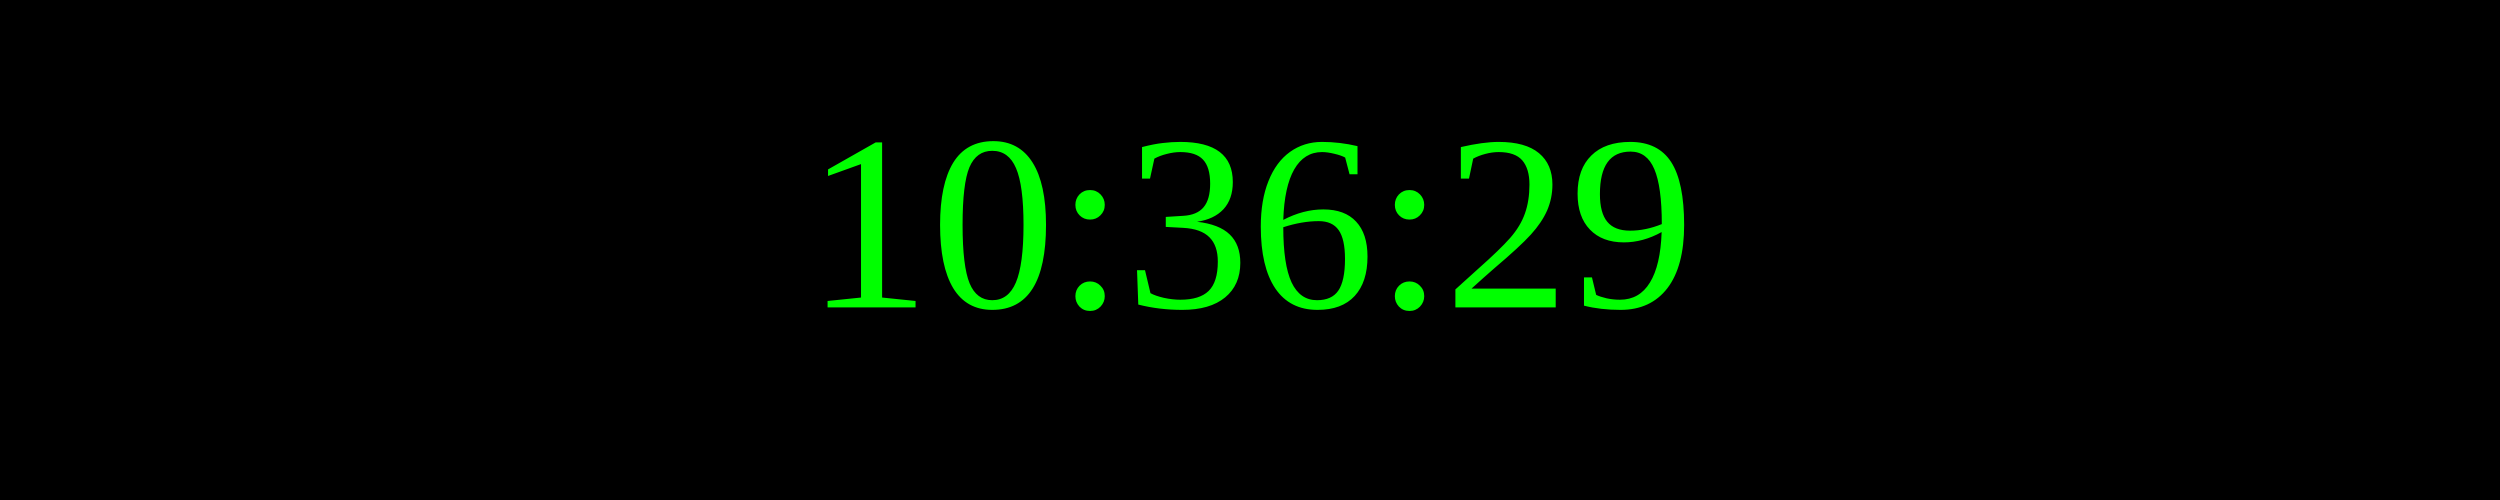
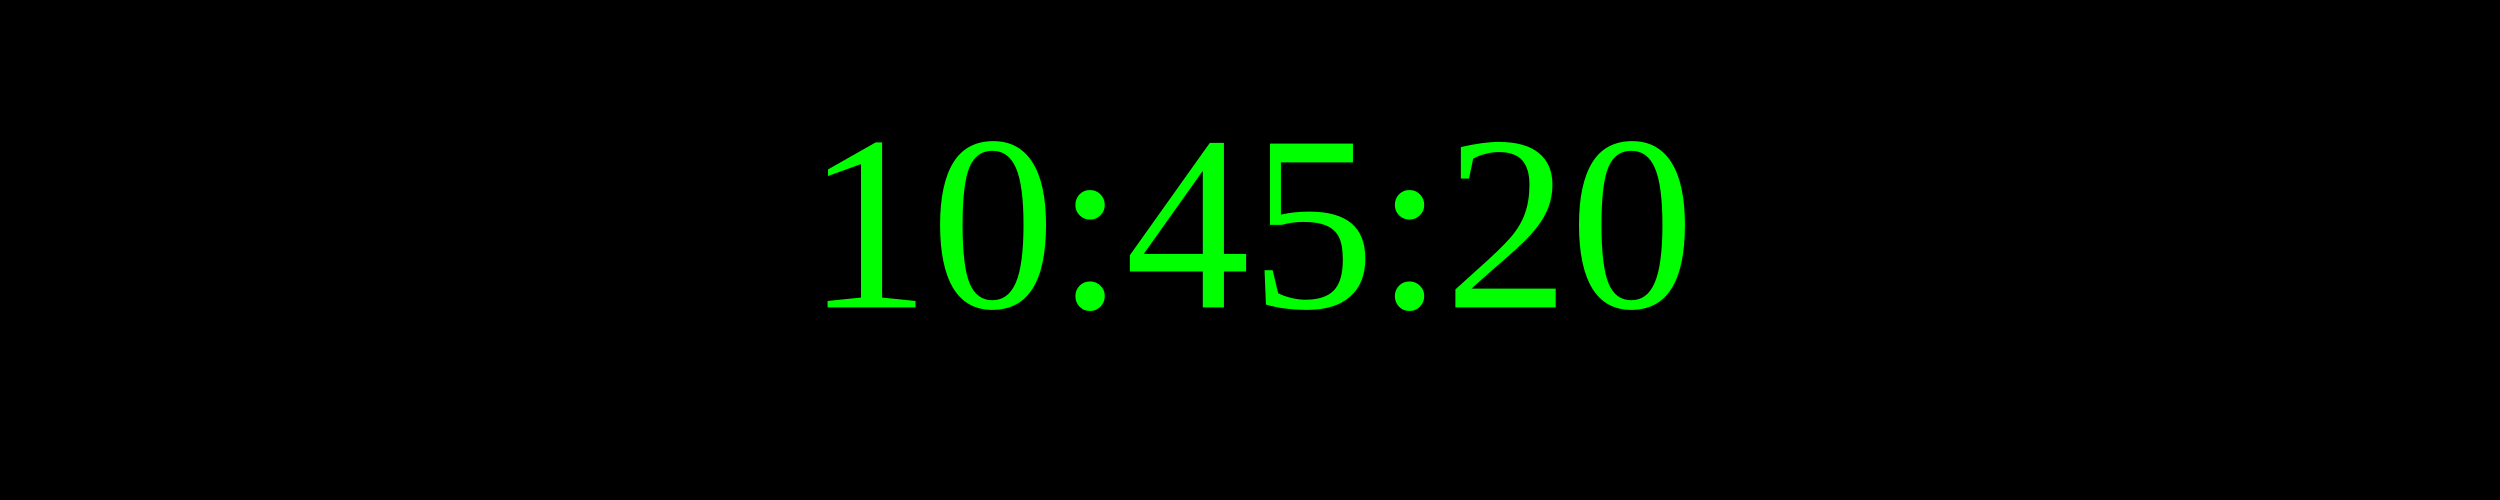
<svg xmlns="http://www.w3.org/2000/svg" width="250" height="50">
  <rect width="100%" height="100%" fill="black" />
  <text x="50%" y="50%" font-size="25" fill="lime" text-anchor="middle" dominant-baseline="middle">
- 10:36:29
+ 10:45:20
</text>
</svg>
